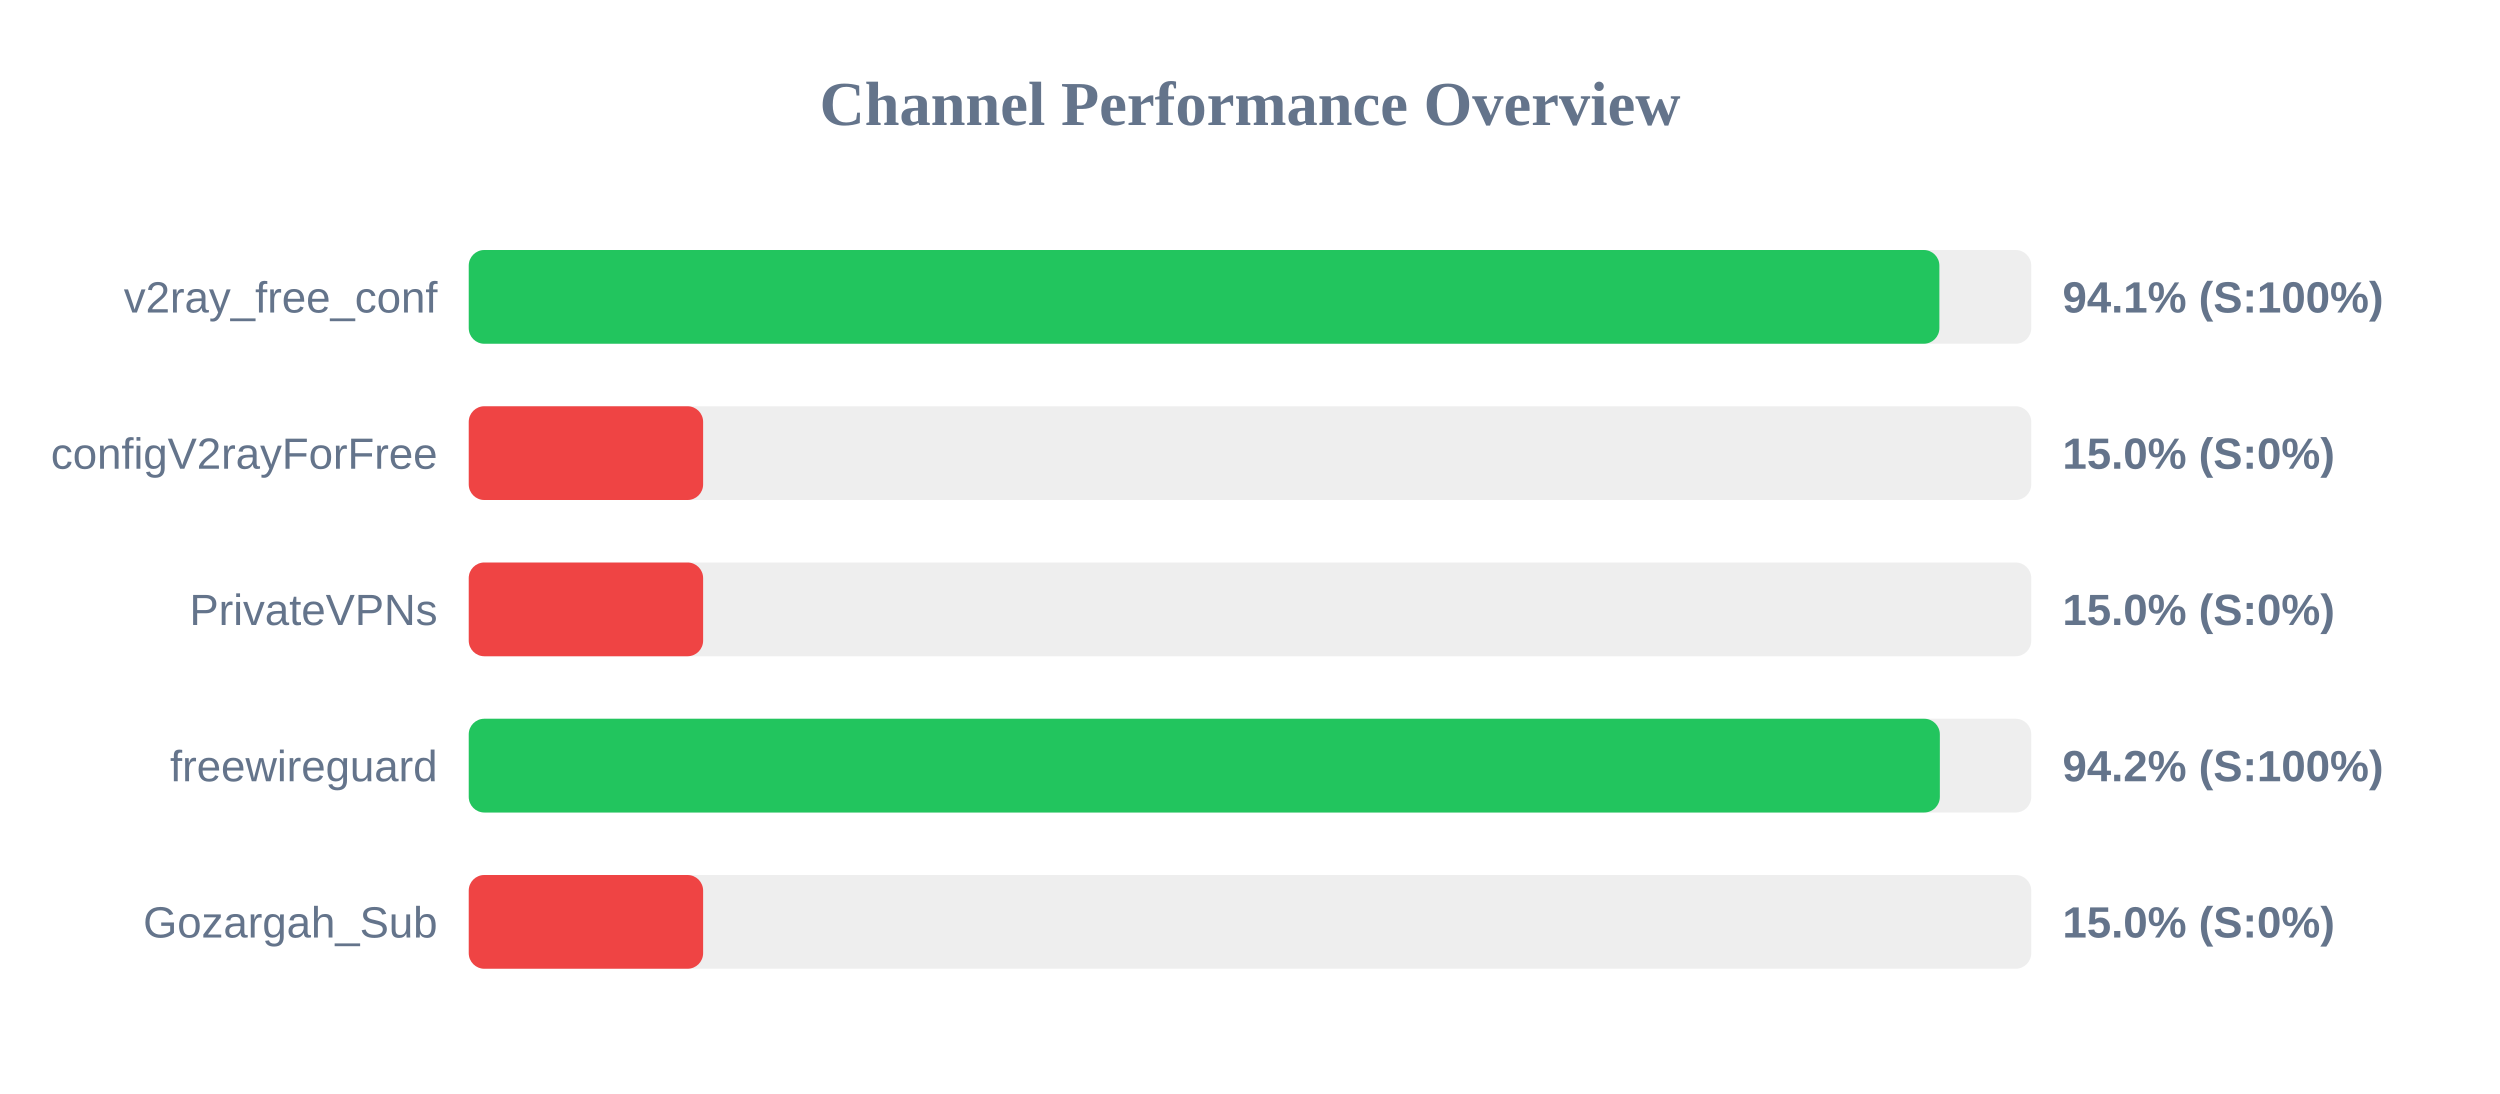
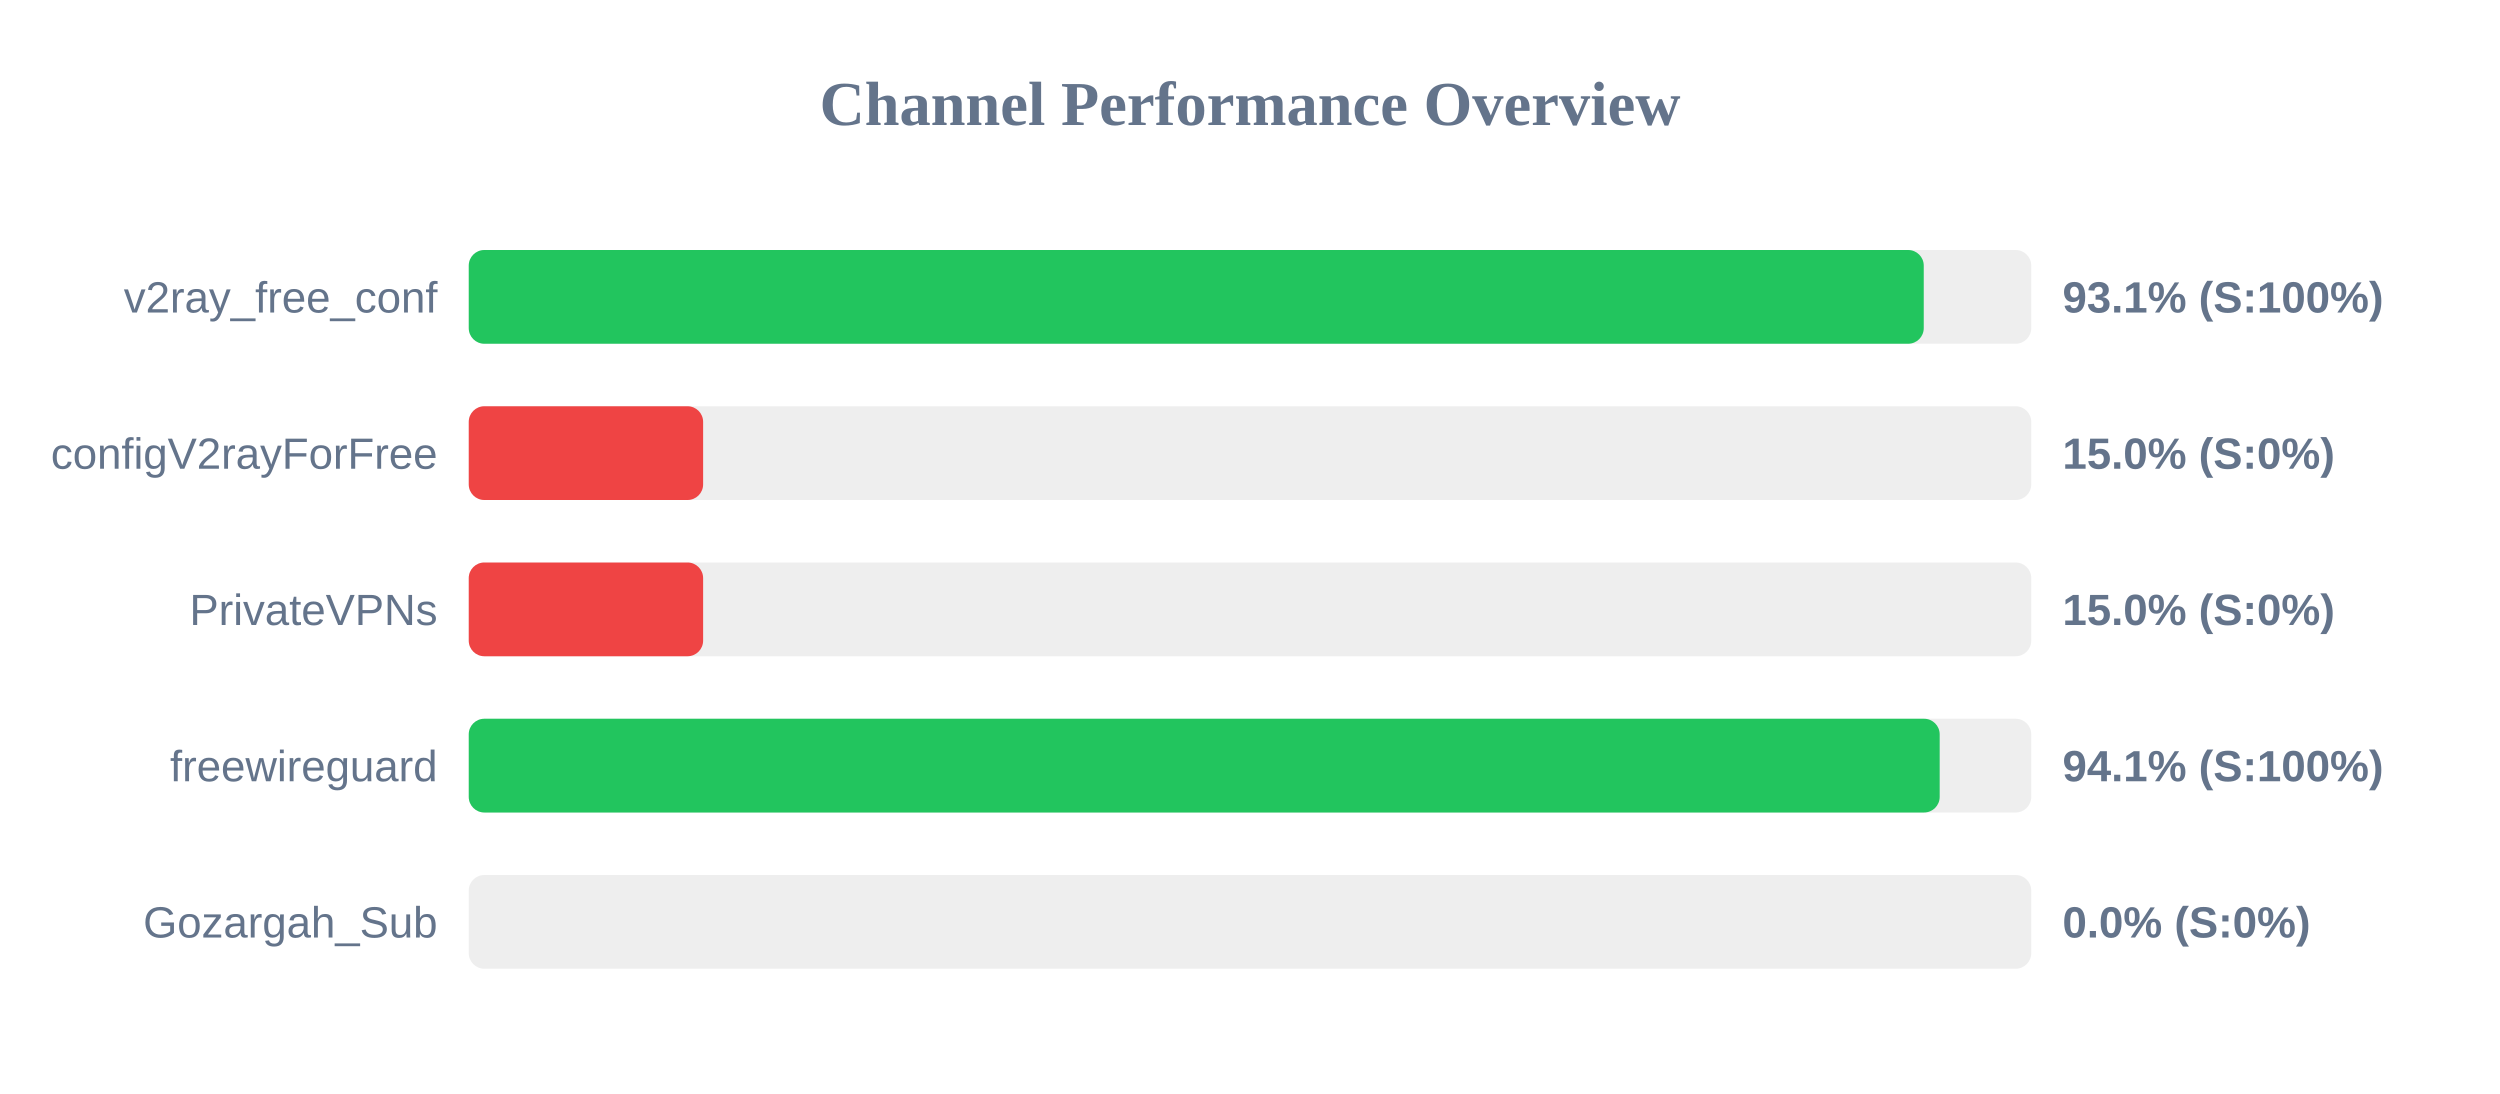
<svg xmlns="http://www.w3.org/2000/svg" width="800" height="350" version="1.1">
  <style>
        .row { font: 14px Arial; fill: #64748b; }
        .score { font: bold 14px Arial; fill: #64748b; }
    </style>
  <text x="400" y="40" text-anchor="middle" font-size="20px" font-weight="bold" fill="#64748b">Channel Performance Overview</text>
  <rect x="150" y="80" width="500" height="30" fill="#eee" rx="5" />
-   <rect x="150" y="80" width="470.6" height="30" fill="#22c55e" rx="5" />
+   <rect x="150" y="80" width="465.6" height="30" fill="#22c55e" rx="5" />
  <text x="140" y="100" text-anchor="end" class="row">v2ray_free_conf</text>
-   <text x="660" y="100" text-anchor="start" class="score">94.1% (S:100%)</text>
+   <text x="660" y="100" text-anchor="start" class="score">93.1% (S:100%)</text>
  <rect x="150" y="130" width="500" height="30" fill="#eee" rx="5" />
  <rect x="150" y="130" width="75.0" height="30" fill="#ef4444" rx="5" />
  <text x="140" y="150" text-anchor="end" class="row">configV2rayForFree</text>
  <text x="660" y="150" text-anchor="start" class="score">15.0% (S:0%)</text>
  <rect x="150" y="180" width="500" height="30" fill="#eee" rx="5" />
  <rect x="150" y="180" width="75.0" height="30" fill="#ef4444" rx="5" />
  <text x="140" y="200" text-anchor="end" class="row">PrivateVPNs</text>
  <text x="660" y="200" text-anchor="start" class="score">15.0% (S:0%)</text>
  <rect x="150" y="230" width="500" height="30" fill="#eee" rx="5" />
-   <rect x="150" y="230" width="470.75" height="30" fill="#22c55e" rx="5" />
+   <rect x="150" y="230" width="470.7" height="30" fill="#22c55e" rx="5" />
  <text x="140" y="250" text-anchor="end" class="row">freewireguard</text>
-   <text x="660" y="250" text-anchor="start" class="score">94.2% (S:100%)</text>
+   <text x="660" y="250" text-anchor="start" class="score">94.1% (S:100%)</text>
  <rect x="150" y="280" width="500" height="30" fill="#eee" rx="5" />
-   <rect x="150" y="280" width="75.0" height="30" fill="#ef4444" rx="5" />
+   <rect x="150" y="280" width="0.0" height="30" fill="#ef4444" rx="5" />
  <text x="140" y="300" text-anchor="end" class="row">Gozargah_Sub</text>
-   <text x="660" y="300" text-anchor="start" class="score">15.0% (S:0%)</text>
+   <text x="660" y="300" text-anchor="start" class="score">0.0% (S:0%)</text>
</svg>
